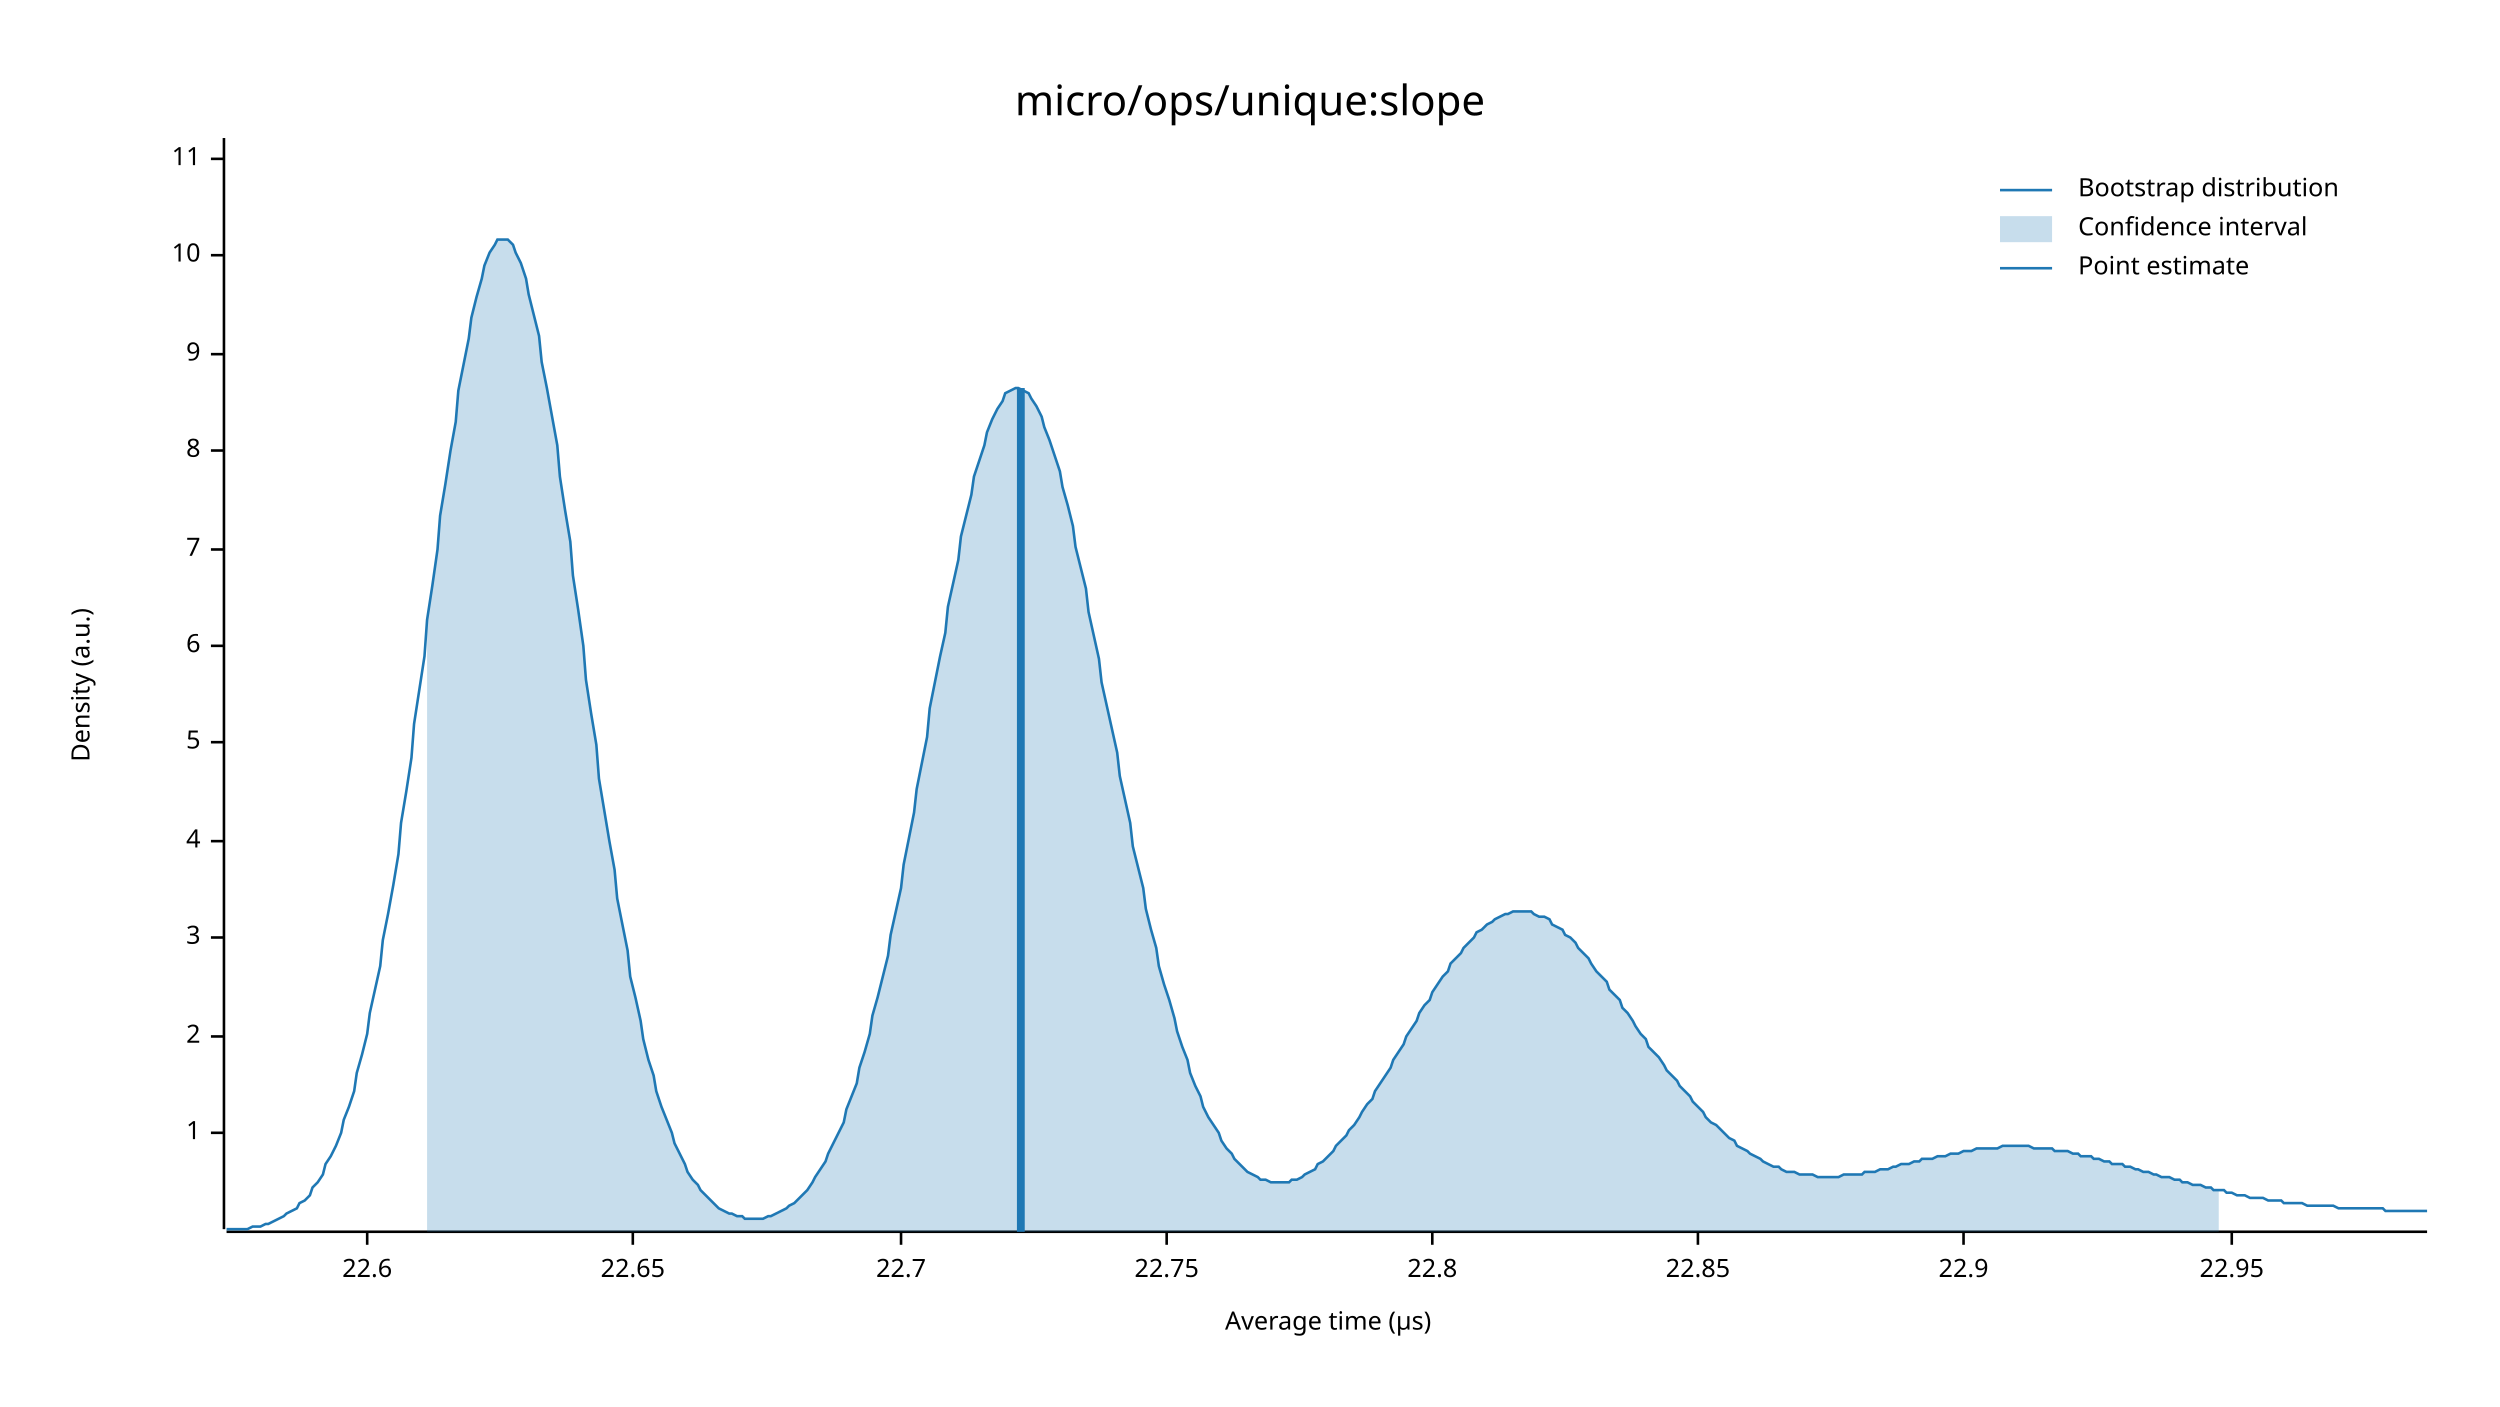
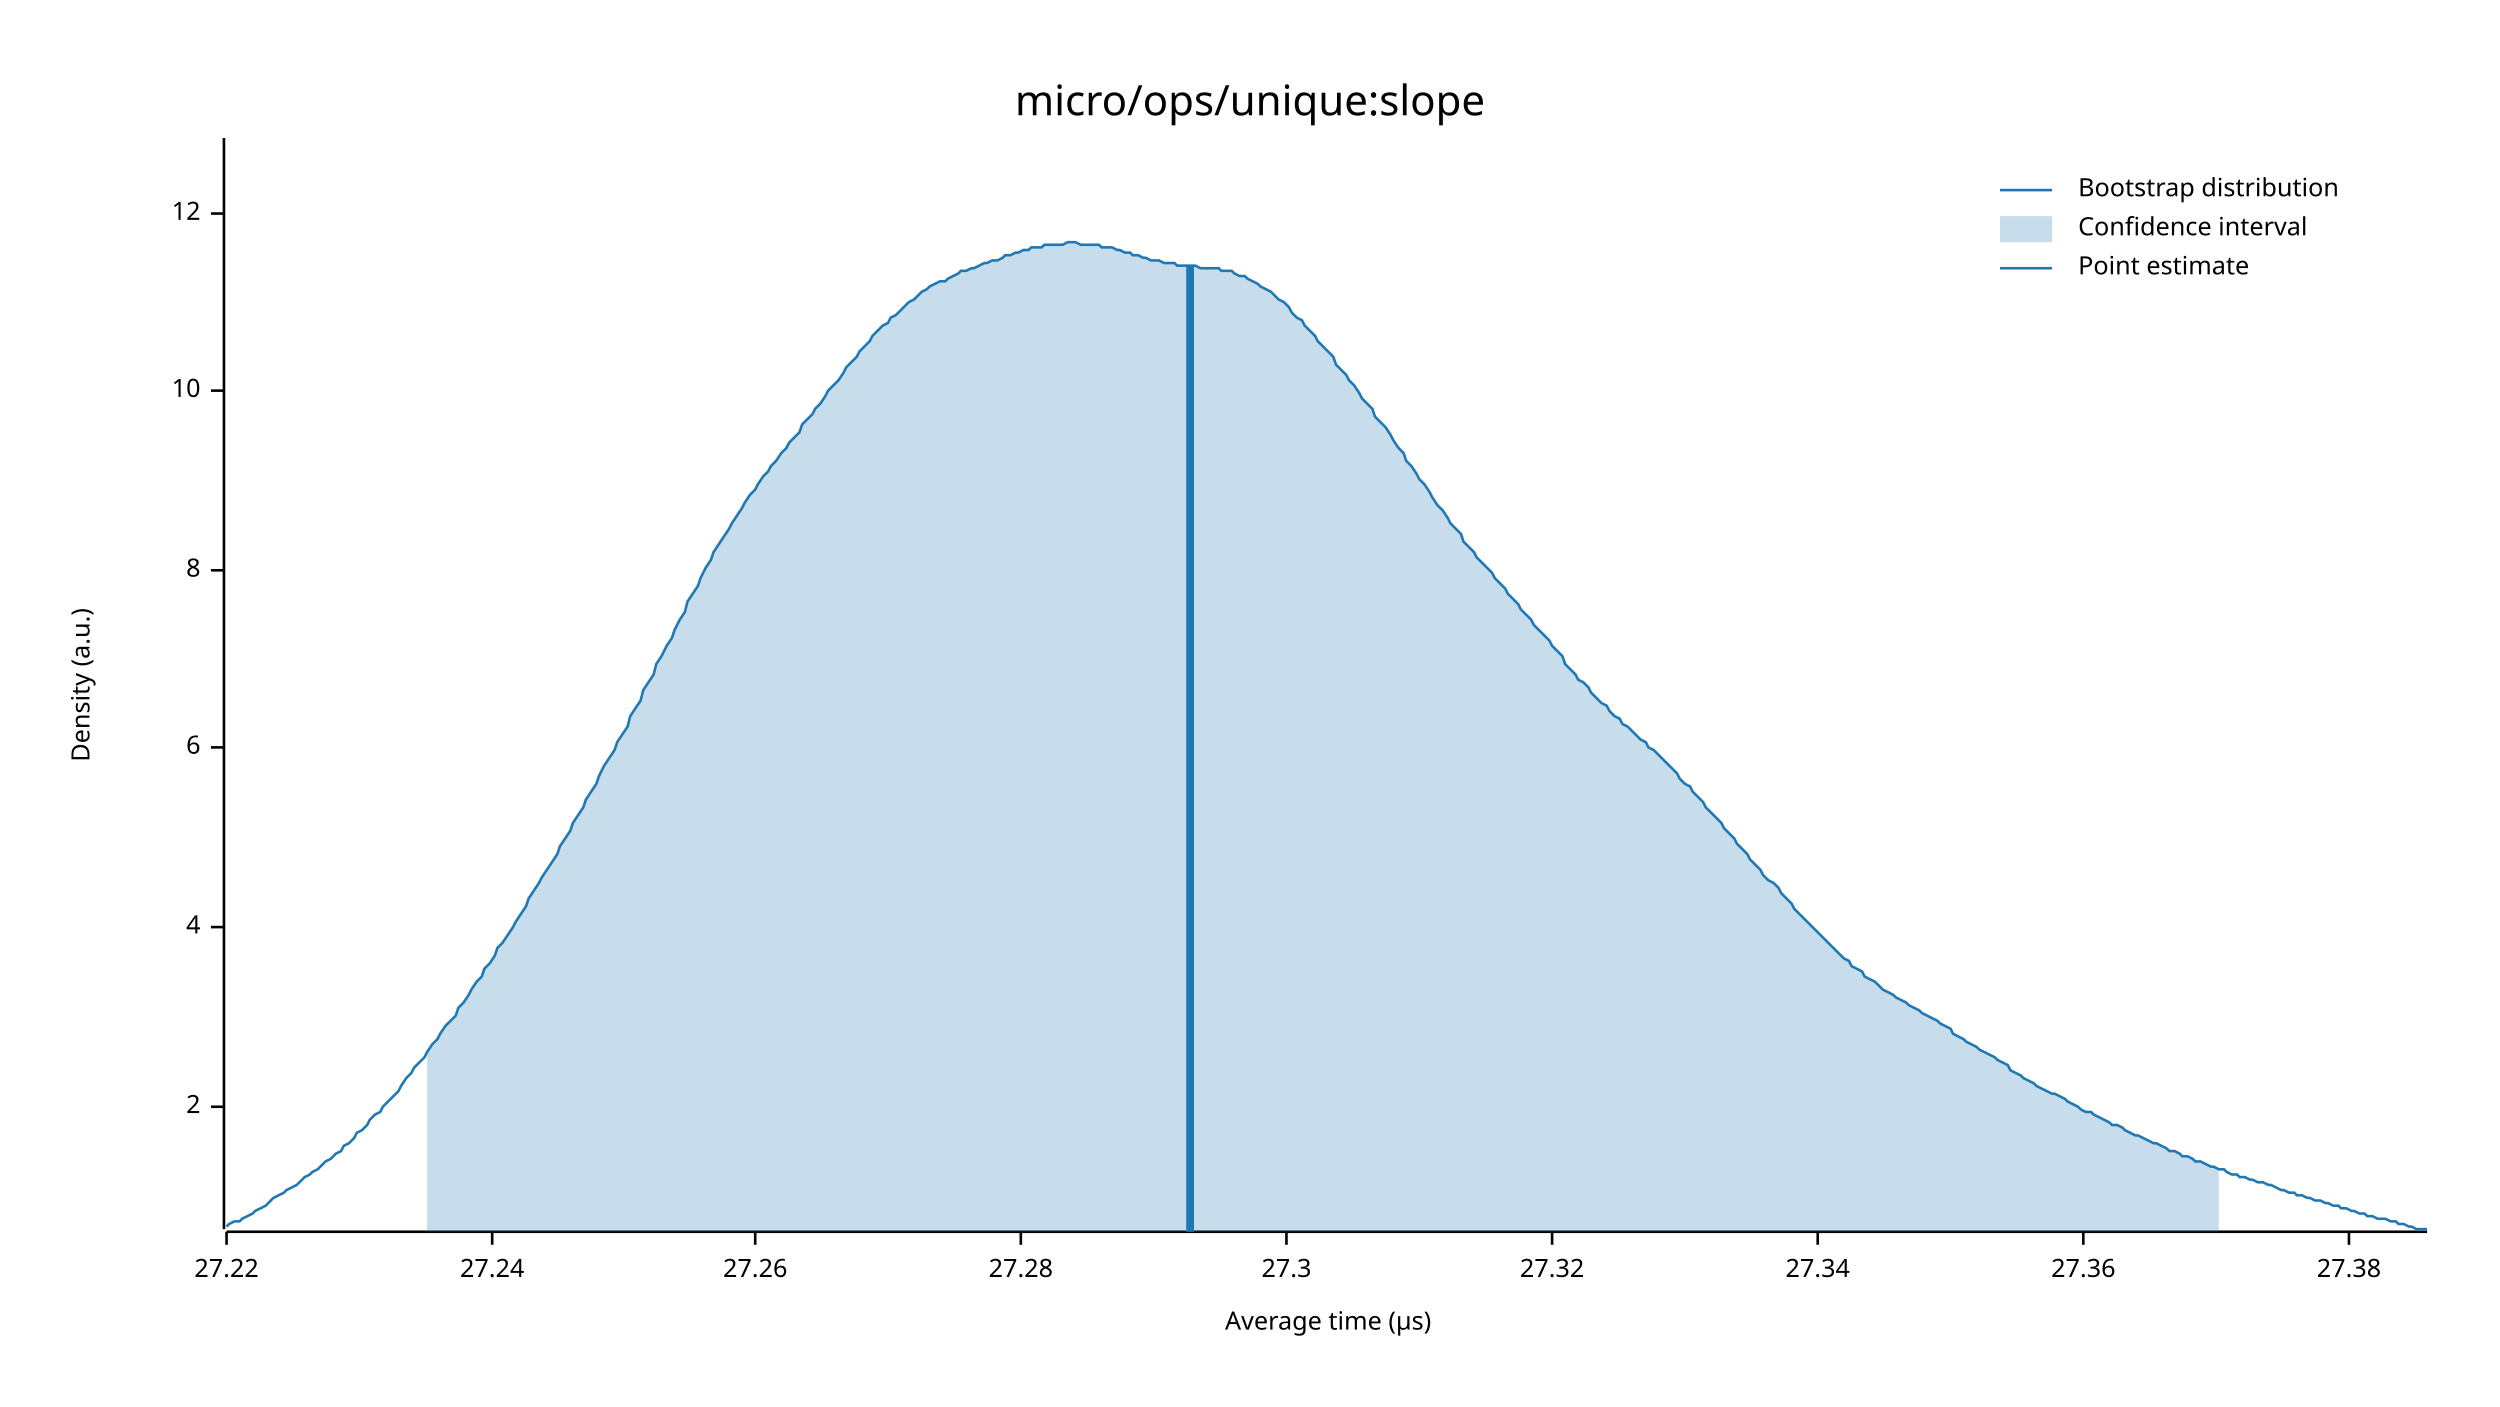
<svg xmlns="http://www.w3.org/2000/svg" width="960" height="540" viewBox="0 0 960 540">
  <text x="480" y="32" dy="0.76em" text-anchor="middle" font-family="sans-serif" font-size="16.129" opacity="1" fill="#000000">
micro/ops/unique:slope
</text>
  <text x="27" y="263" dy="0.76em" text-anchor="middle" font-family="sans-serif" font-size="9.677" opacity="1" fill="#000000" transform="rotate(270, 27, 263)">
Density (a.u.)
</text>
  <text x="510" y="513" dy="-0.5ex" text-anchor="middle" font-family="sans-serif" font-size="9.677" opacity="1" fill="#000000">
Average time (µs)
</text>
  <polyline fill="none" opacity="1" stroke="#000000" stroke-width="1" points="86,53 86,472 " />
-   <text x="77" y="435" dy="0.5ex" text-anchor="end" font-family="sans-serif" font-size="9.677" opacity="1" fill="#000000">
- 1
- </text>
-   <polyline fill="none" opacity="1" stroke="#000000" stroke-width="1" points="81,435 86,435 " />
-   <text x="77" y="398" dy="0.5ex" text-anchor="end" font-family="sans-serif" font-size="9.677" opacity="1" fill="#000000">
+   <text x="77" y="425" dy="0.5ex" text-anchor="end" font-family="sans-serif" font-size="9.677" opacity="1" fill="#000000">
2
</text>
-   <polyline fill="none" opacity="1" stroke="#000000" stroke-width="1" points="81,398 86,398 " />
-   <text x="77" y="360" dy="0.5ex" text-anchor="end" font-family="sans-serif" font-size="9.677" opacity="1" fill="#000000">
- 3
- </text>
-   <polyline fill="none" opacity="1" stroke="#000000" stroke-width="1" points="81,360 86,360 " />
-   <text x="77" y="323" dy="0.5ex" text-anchor="end" font-family="sans-serif" font-size="9.677" opacity="1" fill="#000000">
+   <polyline fill="none" opacity="1" stroke="#000000" stroke-width="1" points="81,425 86,425 " />
+   <text x="77" y="356" dy="0.5ex" text-anchor="end" font-family="sans-serif" font-size="9.677" opacity="1" fill="#000000">
4
</text>
-   <polyline fill="none" opacity="1" stroke="#000000" stroke-width="1" points="81,323 86,323 " />
-   <text x="77" y="285" dy="0.5ex" text-anchor="end" font-family="sans-serif" font-size="9.677" opacity="1" fill="#000000">
- 5
- </text>
-   <polyline fill="none" opacity="1" stroke="#000000" stroke-width="1" points="81,285 86,285 " />
-   <text x="77" y="248" dy="0.5ex" text-anchor="end" font-family="sans-serif" font-size="9.677" opacity="1" fill="#000000">
+   <polyline fill="none" opacity="1" stroke="#000000" stroke-width="1" points="81,356 86,356 " />
+   <text x="77" y="287" dy="0.5ex" text-anchor="end" font-family="sans-serif" font-size="9.677" opacity="1" fill="#000000">
6
</text>
-   <polyline fill="none" opacity="1" stroke="#000000" stroke-width="1" points="81,248 86,248 " />
-   <text x="77" y="211" dy="0.5ex" text-anchor="end" font-family="sans-serif" font-size="9.677" opacity="1" fill="#000000">
- 7
- </text>
-   <polyline fill="none" opacity="1" stroke="#000000" stroke-width="1" points="81,211 86,211 " />
-   <text x="77" y="173" dy="0.5ex" text-anchor="end" font-family="sans-serif" font-size="9.677" opacity="1" fill="#000000">
+   <polyline fill="none" opacity="1" stroke="#000000" stroke-width="1" points="81,287 86,287 " />
+   <text x="77" y="219" dy="0.5ex" text-anchor="end" font-family="sans-serif" font-size="9.677" opacity="1" fill="#000000">
8
</text>
-   <polyline fill="none" opacity="1" stroke="#000000" stroke-width="1" points="81,173 86,173 " />
-   <text x="77" y="136" dy="0.5ex" text-anchor="end" font-family="sans-serif" font-size="9.677" opacity="1" fill="#000000">
- 9
- </text>
-   <polyline fill="none" opacity="1" stroke="#000000" stroke-width="1" points="81,136 86,136 " />
-   <text x="77" y="98" dy="0.5ex" text-anchor="end" font-family="sans-serif" font-size="9.677" opacity="1" fill="#000000">
+   <polyline fill="none" opacity="1" stroke="#000000" stroke-width="1" points="81,219 86,219 " />
+   <text x="77" y="150" dy="0.5ex" text-anchor="end" font-family="sans-serif" font-size="9.677" opacity="1" fill="#000000">
10
</text>
-   <polyline fill="none" opacity="1" stroke="#000000" stroke-width="1" points="81,98 86,98 " />
-   <text x="77" y="61" dy="0.5ex" text-anchor="end" font-family="sans-serif" font-size="9.677" opacity="1" fill="#000000">
- 11
+   <polyline fill="none" opacity="1" stroke="#000000" stroke-width="1" points="81,150 86,150 " />
+   <text x="77" y="82" dy="0.5ex" text-anchor="end" font-family="sans-serif" font-size="9.677" opacity="1" fill="#000000">
+ 12
</text>
-   <polyline fill="none" opacity="1" stroke="#000000" stroke-width="1" points="81,61 86,61 " />
+   <polyline fill="none" opacity="1" stroke="#000000" stroke-width="1" points="81,82 86,82 " />
  <polyline fill="none" opacity="1" stroke="#000000" stroke-width="1" points="87,473 932,473 " />
-   <text x="141" y="483" dy="0.76em" text-anchor="middle" font-family="sans-serif" font-size="9.677" opacity="1" fill="#000000">
- 22.6
+   <text x="87" y="483" dy="0.76em" text-anchor="middle" font-family="sans-serif" font-size="9.677" opacity="1" fill="#000000">
+ 27.22
</text>
-   <polyline fill="none" opacity="1" stroke="#000000" stroke-width="1" points="141,473 141,478 " />
-   <text x="243" y="483" dy="0.76em" text-anchor="middle" font-family="sans-serif" font-size="9.677" opacity="1" fill="#000000">
- 22.65
+   <polyline fill="none" opacity="1" stroke="#000000" stroke-width="1" points="87,473 87,478 " />
+   <text x="189" y="483" dy="0.76em" text-anchor="middle" font-family="sans-serif" font-size="9.677" opacity="1" fill="#000000">
+ 27.24
</text>
-   <polyline fill="none" opacity="1" stroke="#000000" stroke-width="1" points="243,473 243,478 " />
-   <text x="346" y="483" dy="0.76em" text-anchor="middle" font-family="sans-serif" font-size="9.677" opacity="1" fill="#000000">
- 22.7
+   <polyline fill="none" opacity="1" stroke="#000000" stroke-width="1" points="189,473 189,478 " />
+   <text x="290" y="483" dy="0.76em" text-anchor="middle" font-family="sans-serif" font-size="9.677" opacity="1" fill="#000000">
+ 27.26
</text>
-   <polyline fill="none" opacity="1" stroke="#000000" stroke-width="1" points="346,473 346,478 " />
-   <text x="448" y="483" dy="0.76em" text-anchor="middle" font-family="sans-serif" font-size="9.677" opacity="1" fill="#000000">
- 22.75
+   <polyline fill="none" opacity="1" stroke="#000000" stroke-width="1" points="290,473 290,478 " />
+   <text x="392" y="483" dy="0.76em" text-anchor="middle" font-family="sans-serif" font-size="9.677" opacity="1" fill="#000000">
+ 27.28
</text>
-   <polyline fill="none" opacity="1" stroke="#000000" stroke-width="1" points="448,473 448,478 " />
-   <text x="550" y="483" dy="0.76em" text-anchor="middle" font-family="sans-serif" font-size="9.677" opacity="1" fill="#000000">
- 22.8
+   <polyline fill="none" opacity="1" stroke="#000000" stroke-width="1" points="392,473 392,478 " />
+   <text x="494" y="483" dy="0.76em" text-anchor="middle" font-family="sans-serif" font-size="9.677" opacity="1" fill="#000000">
+ 27.3
</text>
-   <polyline fill="none" opacity="1" stroke="#000000" stroke-width="1" points="550,473 550,478 " />
-   <text x="652" y="483" dy="0.76em" text-anchor="middle" font-family="sans-serif" font-size="9.677" opacity="1" fill="#000000">
- 22.85
+   <polyline fill="none" opacity="1" stroke="#000000" stroke-width="1" points="494,473 494,478 " />
+   <text x="596" y="483" dy="0.76em" text-anchor="middle" font-family="sans-serif" font-size="9.677" opacity="1" fill="#000000">
+ 27.32
</text>
-   <polyline fill="none" opacity="1" stroke="#000000" stroke-width="1" points="652,473 652,478 " />
-   <text x="754" y="483" dy="0.76em" text-anchor="middle" font-family="sans-serif" font-size="9.677" opacity="1" fill="#000000">
- 22.9
+   <polyline fill="none" opacity="1" stroke="#000000" stroke-width="1" points="596,473 596,478 " />
+   <text x="698" y="483" dy="0.76em" text-anchor="middle" font-family="sans-serif" font-size="9.677" opacity="1" fill="#000000">
+ 27.34
</text>
-   <polyline fill="none" opacity="1" stroke="#000000" stroke-width="1" points="754,473 754,478 " />
-   <text x="857" y="483" dy="0.76em" text-anchor="middle" font-family="sans-serif" font-size="9.677" opacity="1" fill="#000000">
- 22.95
+   <polyline fill="none" opacity="1" stroke="#000000" stroke-width="1" points="698,473 698,478 " />
+   <text x="800" y="483" dy="0.76em" text-anchor="middle" font-family="sans-serif" font-size="9.677" opacity="1" fill="#000000">
+ 27.36
</text>
-   <polyline fill="none" opacity="1" stroke="#000000" stroke-width="1" points="857,473 857,478 " />
-   <polyline fill="none" opacity="1" stroke="#1F78B4" stroke-width="1" points="87,472 88,472 90,472 92,472 93,472 95,472 97,471 98,471 100,471 102,470 103,470 105,469 107,468 109,467 110,466 112,465 114,464 115,462 117,461 119,459 120,456 122,454 124,451 125,447 127,444 129,440 131,435 132,430 134,425 136,419 137,412 139,405 141,397 142,389 144,380 146,371 147,361 149,351 151,340 153,328 154,316 156,304 158,291 159,278 161,265 163,252 164,238 166,225 168,211 169,198 171,186 173,173 175,162 176,150 178,140 180,130 181,122 183,114 185,107 186,102 188,97 190,94 191,92 193,92 195,92 197,94 198,97 200,101 202,107 203,113 205,121 207,129 208,139 210,149 212,160 214,171 215,183 217,196 219,208 220,221 222,234 224,248 225,261 227,274 229,286 230,299 232,311 234,323 236,334 237,345 239,355 241,365 242,375 244,383 246,392 247,399 249,407 251,413 252,419 254,425 256,430 258,435 259,439 261,443 263,447 264,450 266,453 268,455 269,457 271,459 273,461 274,462 276,464 278,465 280,466 281,466 283,467 285,467 286,468 288,468 290,468 291,468 293,468 295,467 296,467 298,466 300,465 302,464 303,463 305,462 307,460 308,459 310,457 312,454 313,452 315,449 317,446 318,443 320,439 322,435 324,431 325,426 327,421 329,416 330,410 332,404 334,397 335,390 337,383 339,375 341,367 342,359 344,350 346,341 347,332 349,322 351,312 352,303 354,293 356,283 357,272 359,262 361,252 363,243 364,233 366,224 368,215 369,206 371,198 373,190 374,183 376,177 378,171 379,166 381,161 383,157 385,154 386,151 388,150 390,149 391,149 393,150 395,151 396,153 398,156 400,160 401,164 403,169 405,175 407,181 408,187 410,194 412,202 413,210 415,218 417,226 418,235 420,244 422,253 423,262 425,271 427,280 429,289 430,298 432,307 434,316 435,325 437,333 439,341 440,349 442,357 444,364 445,371 447,378 449,384 451,391 452,396 454,402 456,407 457,412 459,417 461,421 462,425 464,429 466,432 468,435 469,438 471,441 473,443 474,445 476,447 478,449 479,450 481,451 483,452 484,453 486,453 488,454 490,454 491,454 493,454 495,454 496,453 498,453 500,452 501,451 503,450 505,449 506,447 508,446 510,444 512,442 513,440 515,438 517,436 518,434 520,432 522,429 523,427 525,424 527,422 528,419 530,416 532,413 534,410 535,407 537,404 539,401 540,398 542,395 544,392 545,389 547,386 549,384 550,381 552,378 554,375 556,373 557,370 559,368 561,366 562,364 564,362 566,360 567,358 569,357 571,355 573,354 574,353 576,352 578,351 579,351 581,350 583,350 584,350 586,350 588,350 589,351 591,352 593,352 595,353 596,355 598,356 600,357 601,359 603,360 605,362 606,364 608,366 610,368 611,370 613,373 615,375 617,377 618,380 620,382 622,384 623,387 625,389 627,392 628,394 630,397 632,399 633,402 635,404 637,406 639,409 640,411 642,413 644,415 645,417 647,419 649,421 650,423 652,425 654,427 655,429 657,431 659,432 661,434 662,435 664,437 666,438 667,440 669,441 671,442 672,443 674,444 676,445 677,446 679,447 681,448 683,448 684,449 686,450 688,450 689,450 691,451 693,451 694,451 696,451 698,452 700,452 701,452 703,452 705,452 706,452 708,451 710,451 711,451 713,451 715,451 716,450 718,450 720,450 722,449 723,449 725,449 727,448 728,448 730,447 732,447 733,447 735,446 737,446 738,445 740,445 742,445 744,444 745,444 747,444 749,443 750,443 752,443 754,442 755,442 757,442 759,441 760,441 762,441 764,441 766,441 767,441 769,440 771,440 772,440 774,440 776,440 777,440 779,440 781,441 782,441 784,441 786,441 788,441 789,442 791,442 793,442 794,442 796,443 798,443 799,444 801,444 803,444 804,445 806,445 808,446 810,446 811,447 813,447 815,447 816,448 818,448 820,449 821,449 823,450 825,450 827,451 828,451 830,452 832,452 833,452 835,453 837,453 838,454 840,454 842,455 843,455 845,455 847,456 849,456 850,457 852,457 854,457 855,458 857,458 859,459 860,459 862,459 864,460 865,460 867,460 869,460 871,461 872,461 874,461 876,461 877,462 879,462 881,462 882,462 884,462 886,463 887,463 889,463 891,463 893,463 894,463 896,463 898,464 899,464 901,464 903,464 904,464 906,464 908,464 909,464 911,464 913,464 915,464 916,465 918,465 920,465 921,465 923,465 925,465 926,465 928,465 930,465 932,465 " />
-   <polygon opacity="0.25" fill="#1F78B4" points="164,238 166,225 168,211 169,198 171,186 173,173 175,162 176,150 178,140 180,130 181,122 183,114 185,107 186,102 188,97 190,94 191,92 193,92 195,92 197,94 198,97 200,101 202,107 203,113 205,121 207,129 208,139 210,149 212,160 214,171 215,183 217,196 219,208 220,221 222,234 224,248 225,261 227,274 229,286 230,299 232,311 234,323 236,334 237,345 239,355 241,365 242,375 244,383 246,392 247,399 249,407 251,413 252,419 254,425 256,430 258,435 259,439 261,443 263,447 264,450 266,453 268,455 269,457 271,459 273,461 274,462 276,464 278,465 280,466 281,466 283,467 285,467 286,468 288,468 290,468 291,468 293,468 295,467 296,467 298,466 300,465 302,464 303,463 305,462 307,460 308,459 310,457 312,454 313,452 315,449 317,446 318,443 320,439 322,435 324,431 325,426 327,421 329,416 330,410 332,404 334,397 335,390 337,383 339,375 341,367 342,359 344,350 346,341 347,332 349,322 351,312 352,303 354,293 356,283 357,272 359,262 361,252 363,243 364,233 366,224 368,215 369,206 371,198 373,190 374,183 376,177 378,171 379,166 381,161 383,157 385,154 386,151 388,150 390,149 391,149 393,150 395,151 396,153 398,156 400,160 401,164 403,169 405,175 407,181 408,187 410,194 412,202 413,210 415,218 417,226 418,235 420,244 422,253 423,262 425,271 427,280 429,289 430,298 432,307 434,316 435,325 437,333 439,341 440,349 442,357 444,364 445,371 447,378 449,384 451,391 452,396 454,402 456,407 457,412 459,417 461,421 462,425 464,429 466,432 468,435 469,438 471,441 473,443 474,445 476,447 478,449 479,450 481,451 483,452 484,453 486,453 488,454 490,454 491,454 493,454 495,454 496,453 498,453 500,452 501,451 503,450 505,449 506,447 508,446 510,444 512,442 513,440 515,438 517,436 518,434 520,432 522,429 523,427 525,424 527,422 528,419 530,416 532,413 534,410 535,407 537,404 539,401 540,398 542,395 544,392 545,389 547,386 549,384 550,381 552,378 554,375 556,373 557,370 559,368 561,366 562,364 564,362 566,360 567,358 569,357 571,355 573,354 574,353 576,352 578,351 579,351 581,350 583,350 584,350 586,350 588,350 589,351 591,352 593,352 595,353 596,355 598,356 600,357 601,359 603,360 605,362 606,364 608,366 610,368 611,370 613,373 615,375 617,377 618,380 620,382 622,384 623,387 625,389 627,392 628,394 630,397 632,399 633,402 635,404 637,406 639,409 640,411 642,413 644,415 645,417 647,419 649,421 650,423 652,425 654,427 655,429 657,431 659,432 661,434 662,435 664,437 666,438 667,440 669,441 671,442 672,443 674,444 676,445 677,446 679,447 681,448 683,448 684,449 686,450 688,450 689,450 691,451 693,451 694,451 696,451 698,452 700,452 701,452 703,452 705,452 706,452 708,451 710,451 711,451 713,451 715,451 716,450 718,450 720,450 722,449 723,449 725,449 727,448 728,448 730,447 732,447 733,447 735,446 737,446 738,445 740,445 742,445 744,444 745,444 747,444 749,443 750,443 752,443 754,442 755,442 757,442 759,441 760,441 762,441 764,441 766,441 767,441 769,440 771,440 772,440 774,440 776,440 777,440 779,440 781,441 782,441 784,441 786,441 788,441 789,442 791,442 793,442 794,442 796,443 798,443 799,444 801,444 803,444 804,445 806,445 808,446 810,446 811,447 813,447 815,447 816,448 818,448 820,449 821,449 823,450 825,450 827,451 828,451 830,452 832,452 833,452 835,453 837,453 838,454 840,454 842,455 843,455 845,455 847,456 849,456 850,457 852,457 852,473 164,473 " />
-   <polyline fill="none" opacity="1" stroke="#1F78B4" stroke-width="3" points="392,473 392,149 " />
+   <polyline fill="none" opacity="1" stroke="#000000" stroke-width="1" points="800,473 800,478 " />
+   <text x="902" y="483" dy="0.76em" text-anchor="middle" font-family="sans-serif" font-size="9.677" opacity="1" fill="#000000">
+ 27.38
+ </text>
+   <polyline fill="none" opacity="1" stroke="#000000" stroke-width="1" points="902,473 902,478 " />
+   <polyline fill="none" opacity="1" stroke="#1F78B4" stroke-width="1" points="87,471 88,470 90,469 92,469 93,468 95,467 97,466 98,465 100,464 102,463 103,462 105,460 107,459 109,458 110,457 112,456 114,455 115,454 117,452 119,451 120,450 122,449 124,447 125,446 127,445 129,443 131,442 132,440 134,439 136,437 137,435 139,434 141,432 142,430 144,428 146,427 147,425 149,423 151,421 153,419 154,417 156,414 158,412 159,410 161,408 163,406 164,404 166,401 168,399 169,397 171,394 173,392 175,390 176,387 178,385 180,382 181,380 183,377 185,375 186,372 188,370 190,367 191,364 193,362 195,359 197,356 198,354 200,351 202,348 203,345 205,342 207,339 208,337 210,334 212,331 214,328 215,325 217,322 219,319 220,316 222,313 224,310 225,307 227,304 229,301 230,298 232,294 234,291 236,288 237,285 239,282 241,279 242,275 244,272 246,269 247,265 249,262 251,259 252,255 254,252 256,248 258,245 259,242 261,238 263,235 264,231 266,228 268,225 269,222 271,218 273,215 274,212 276,209 278,206 280,203 281,201 283,198 285,195 286,193 288,190 290,188 291,186 293,183 295,181 296,179 298,177 300,174 302,172 303,170 305,168 307,166 308,163 310,161 312,159 313,157 315,155 317,152 318,150 320,148 322,146 324,143 325,141 327,139 329,137 330,135 332,133 334,131 335,129 337,127 339,125 341,124 342,122 344,121 346,119 347,118 349,116 351,115 352,114 354,112 356,111 357,110 359,109 361,108 363,108 364,107 366,106 368,105 369,104 371,104 373,103 374,103 376,102 378,101 379,101 381,100 383,100 385,99 386,98 388,98 390,97 391,97 393,96 395,96 396,95 398,95 400,95 401,94 403,94 405,94 407,94 408,94 410,93 412,93 413,93 415,94 417,94 418,94 420,94 422,94 423,95 425,95 427,95 429,96 430,96 432,97 434,97 435,98 437,98 439,99 440,99 442,100 444,100 445,100 447,101 449,101 451,101 452,102 454,102 456,102 457,102 459,102 461,103 462,103 464,103 466,103 468,103 469,104 471,104 473,104 474,105 476,106 478,106 479,107 481,108 483,109 484,110 486,111 488,112 490,114 491,115 493,116 495,118 496,120 498,122 500,123 501,125 503,127 505,129 506,131 508,133 510,135 512,137 513,140 515,142 517,144 518,146 520,148 522,151 523,153 525,155 527,157 528,160 530,162 532,164 534,167 535,169 537,172 539,174 540,177 542,179 544,182 545,184 547,186 549,189 550,191 552,194 554,196 556,199 557,201 559,203 561,205 562,208 564,210 566,212 567,214 569,216 571,218 573,220 574,222 576,224 578,226 579,228 581,230 583,232 584,234 586,236 588,238 589,240 591,242 593,244 595,246 596,248 598,250 600,252 601,255 603,257 605,259 606,261 608,262 610,264 611,266 613,268 615,270 617,271 618,273 620,275 622,276 623,278 625,279 627,281 628,282 630,284 632,285 633,287 635,288 637,290 639,292 640,293 642,295 644,297 645,299 647,301 649,302 650,304 652,306 654,308 655,310 657,312 659,314 661,316 662,318 664,320 666,322 667,324 669,326 671,328 672,330 674,332 676,334 677,336 679,338 681,339 683,341 684,343 686,345 688,347 689,349 691,351 693,353 694,354 696,356 698,358 700,360 701,361 703,363 705,365 706,366 708,368 710,369 711,371 713,372 715,373 716,375 718,376 720,377 722,379 723,380 725,381 727,382 728,383 730,384 732,385 733,386 735,387 737,388 738,389 740,390 742,391 744,392 745,393 747,394 749,395 750,397 752,398 754,399 755,400 757,401 759,402 760,403 762,404 764,405 766,406 767,407 769,408 771,409 772,411 774,412 776,413 777,414 779,415 781,416 782,417 784,418 786,419 788,420 789,420 791,421 793,422 794,423 796,424 798,425 799,426 801,427 803,427 804,428 806,429 808,430 810,431 811,432 813,432 815,433 816,434 818,435 820,436 821,436 823,437 825,438 827,439 828,439 830,440 832,441 833,442 835,442 837,443 838,444 840,444 842,445 843,446 845,446 847,447 849,448 850,448 852,449 854,449 855,450 857,451 859,451 860,452 862,452 864,453 865,453 867,454 869,454 871,455 872,455 874,456 876,457 877,457 879,458 881,458 882,459 884,459 886,460 887,460 889,461 891,461 893,462 894,462 896,463 898,463 899,464 901,464 903,465 904,465 906,466 908,466 909,467 911,467 913,468 915,468 916,468 918,469 920,469 921,470 923,470 925,471 926,471 928,472 930,472 932,472 " />
+   <polygon opacity="0.25" fill="#1F78B4" points="164,404 166,401 168,399 169,397 171,394 173,392 175,390 176,387 178,385 180,382 181,380 183,377 185,375 186,372 188,370 190,367 191,364 193,362 195,359 197,356 198,354 200,351 202,348 203,345 205,342 207,339 208,337 210,334 212,331 214,328 215,325 217,322 219,319 220,316 222,313 224,310 225,307 227,304 229,301 230,298 232,294 234,291 236,288 237,285 239,282 241,279 242,275 244,272 246,269 247,265 249,262 251,259 252,255 254,252 256,248 258,245 259,242 261,238 263,235 264,231 266,228 268,225 269,222 271,218 273,215 274,212 276,209 278,206 280,203 281,201 283,198 285,195 286,193 288,190 290,188 291,186 293,183 295,181 296,179 298,177 300,174 302,172 303,170 305,168 307,166 308,163 310,161 312,159 313,157 315,155 317,152 318,150 320,148 322,146 324,143 325,141 327,139 329,137 330,135 332,133 334,131 335,129 337,127 339,125 341,124 342,122 344,121 346,119 347,118 349,116 351,115 352,114 354,112 356,111 357,110 359,109 361,108 363,108 364,107 366,106 368,105 369,104 371,104 373,103 374,103 376,102 378,101 379,101 381,100 383,100 385,99 386,98 388,98 390,97 391,97 393,96 395,96 396,95 398,95 400,95 401,94 403,94 405,94 407,94 408,94 410,93 412,93 413,93 415,94 417,94 418,94 420,94 422,94 423,95 425,95 427,95 429,96 430,96 432,97 434,97 435,98 437,98 439,99 440,99 442,100 444,100 445,100 447,101 449,101 451,101 452,102 454,102 456,102 457,102 459,102 461,103 462,103 464,103 466,103 468,103 469,104 471,104 473,104 474,105 476,106 478,106 479,107 481,108 483,109 484,110 486,111 488,112 490,114 491,115 493,116 495,118 496,120 498,122 500,123 501,125 503,127 505,129 506,131 508,133 510,135 512,137 513,140 515,142 517,144 518,146 520,148 522,151 523,153 525,155 527,157 528,160 530,162 532,164 534,167 535,169 537,172 539,174 540,177 542,179 544,182 545,184 547,186 549,189 550,191 552,194 554,196 556,199 557,201 559,203 561,205 562,208 564,210 566,212 567,214 569,216 571,218 573,220 574,222 576,224 578,226 579,228 581,230 583,232 584,234 586,236 588,238 589,240 591,242 593,244 595,246 596,248 598,250 600,252 601,255 603,257 605,259 606,261 608,262 610,264 611,266 613,268 615,270 617,271 618,273 620,275 622,276 623,278 625,279 627,281 628,282 630,284 632,285 633,287 635,288 637,290 639,292 640,293 642,295 644,297 645,299 647,301 649,302 650,304 652,306 654,308 655,310 657,312 659,314 661,316 662,318 664,320 666,322 667,324 669,326 671,328 672,330 674,332 676,334 677,336 679,338 681,339 683,341 684,343 686,345 688,347 689,349 691,351 693,353 694,354 696,356 698,358 700,360 701,361 703,363 705,365 706,366 708,368 710,369 711,371 713,372 715,373 716,375 718,376 720,377 722,379 723,380 725,381 727,382 728,383 730,384 732,385 733,386 735,387 737,388 738,389 740,390 742,391 744,392 745,393 747,394 749,395 750,397 752,398 754,399 755,400 757,401 759,402 760,403 762,404 764,405 766,406 767,407 769,408 771,409 772,411 774,412 776,413 777,414 779,415 781,416 782,417 784,418 786,419 788,420 789,420 791,421 793,422 794,423 796,424 798,425 799,426 801,427 803,427 804,428 806,429 808,430 810,431 811,432 813,432 815,433 816,434 818,435 820,436 821,436 823,437 825,438 827,439 828,439 830,440 832,441 833,442 835,442 837,443 838,444 840,444 842,445 843,446 845,446 847,447 849,448 850,448 852,449 852,473 164,473 " />
+   <polyline fill="none" opacity="1" stroke="#1F78B4" stroke-width="3" points="457,473 457,102 " />
  <text x="798" y="68" dy="0.76em" text-anchor="start" font-family="sans-serif" font-size="9.677" opacity="1" fill="#000000">
Bootstrap distribution
</text>
  <text x="798" y="83" dy="0.76em" text-anchor="start" font-family="sans-serif" font-size="9.677" opacity="1" fill="#000000">
Confidence interval
</text>
  <text x="798" y="98" dy="0.76em" text-anchor="start" font-family="sans-serif" font-size="9.677" opacity="1" fill="#000000">
Point estimate
</text>
  <polyline fill="none" opacity="1" stroke="#1F78B4" stroke-width="1" points="768,73 788,73 " />
  <rect x="768" y="83" width="20" height="10" opacity="0.25" fill="#1F78B4" stroke="none" />
  <polyline fill="none" opacity="1" stroke="#1F78B4" stroke-width="1" points="768,103 788,103 " />
</svg>
